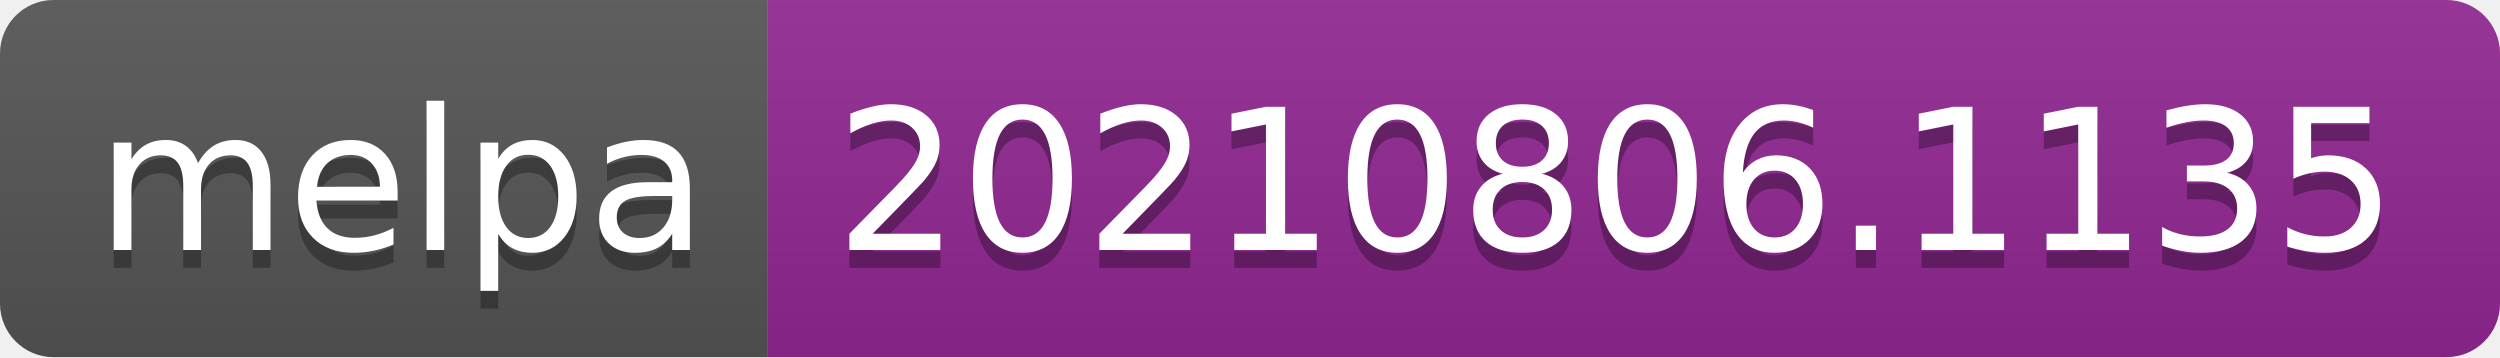
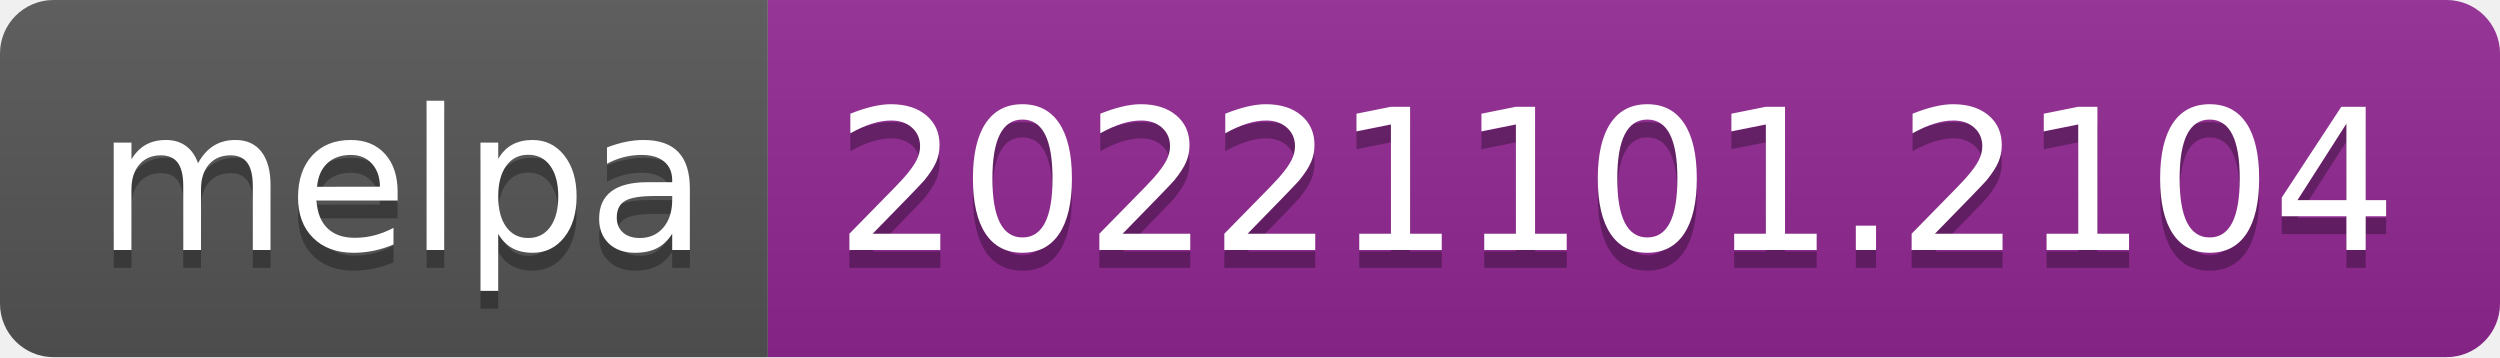
- <svg xmlns="http://www.w3.org/2000/svg" width="140" height="20" role="img" aria-label="melpa: 20210806.1135">
+ <svg xmlns="http://www.w3.org/2000/svg" width="140" height="20" role="img" aria-label="melpa: 20221101.2104">
  <linearGradient id="s" x2="0" y2="100%">
    <stop offset="0" stop-color="#bbb" stop-opacity=".1" />
    <stop offset="1" stop-opacity=".1" />
  </linearGradient>
  <clipPath id="r">
    <rect width="140" height="20" rx="3" fill="#fff" />
  </clipPath>
  <g clip-path="url(#r)">
    <rect width="43" height="20" fill="#555" />
    <rect x="43" width="97" height="20" fill="#922793" />
    <rect width="140" height="20" fill="url(#s)" />
  </g>
  <g fill="#fff" text-anchor="middle" font-family="Verdana,Geneva,DejaVu Sans,sans-serif" text-rendering="geometricPrecision" font-size="110">
    <text aria-hidden="true" x="225" y="150" fill="#010101" fill-opacity=".3" transform="scale(.1)" textLength="330">melpa</text>
    <text x="225" y="140" transform="scale(.1)" fill="#fff" textLength="330">melpa</text>
-     <text aria-hidden="true" x="905" y="150" fill="#010101" fill-opacity=".3" transform="scale(.1)" textLength="870">20210806.1135</text>
-     <text x="905" y="140" transform="scale(.1)" fill="#fff" textLength="870">20210806.1135</text>
+     <text aria-hidden="true" x="905" y="150" fill="#010101" fill-opacity=".3" transform="scale(.1)" textLength="870">20221101.2104</text>
+     <text x="905" y="140" transform="scale(.1)" fill="#fff" textLength="870">20221101.2104</text>
  </g>
</svg>
